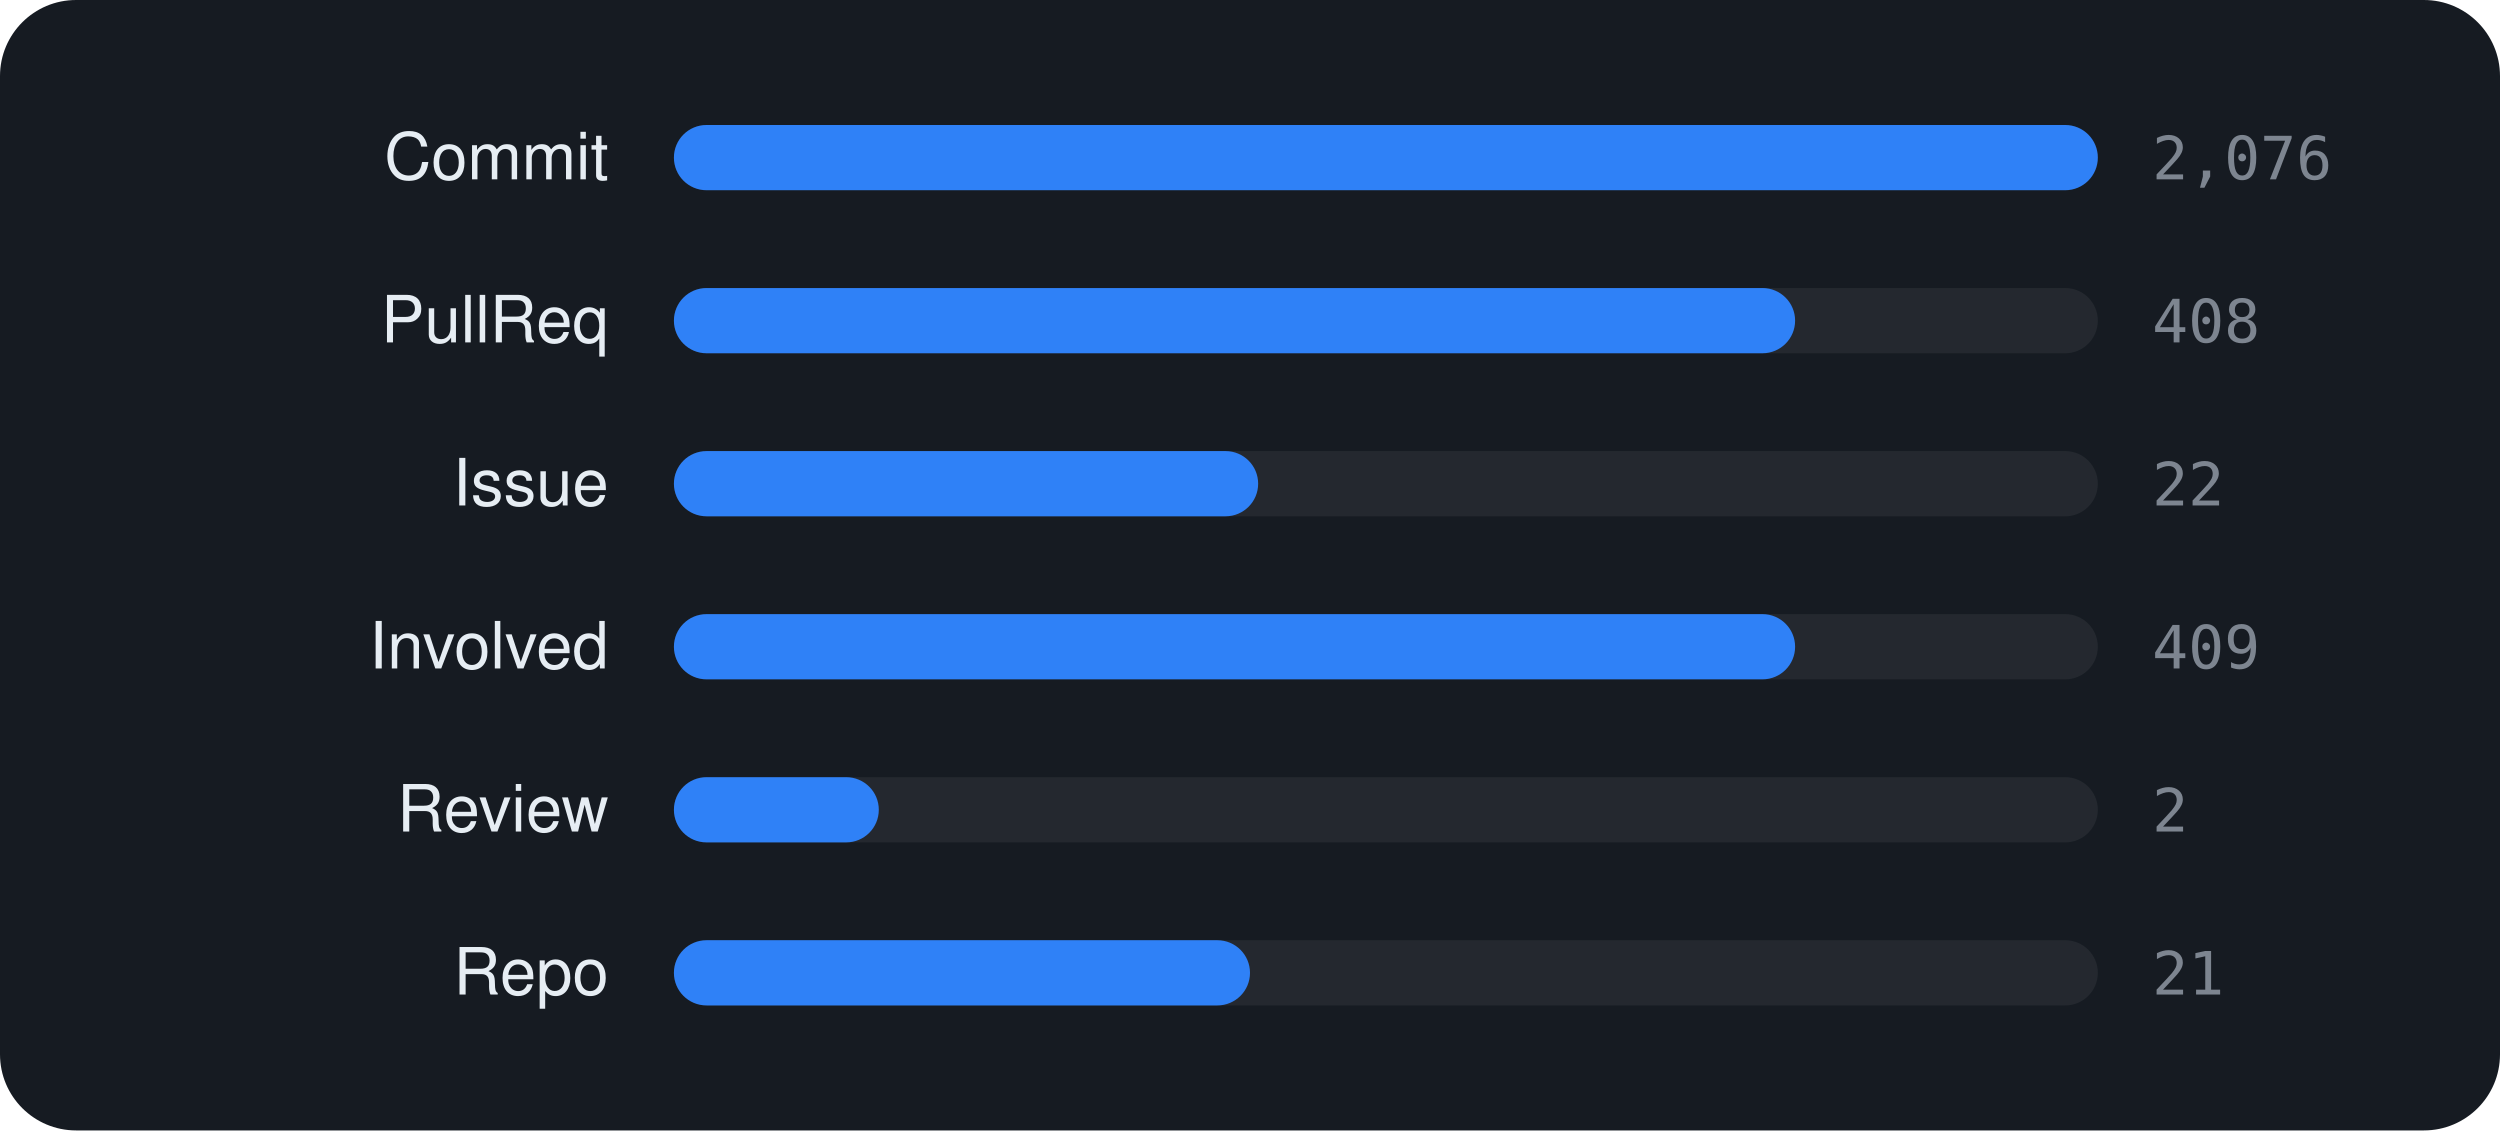
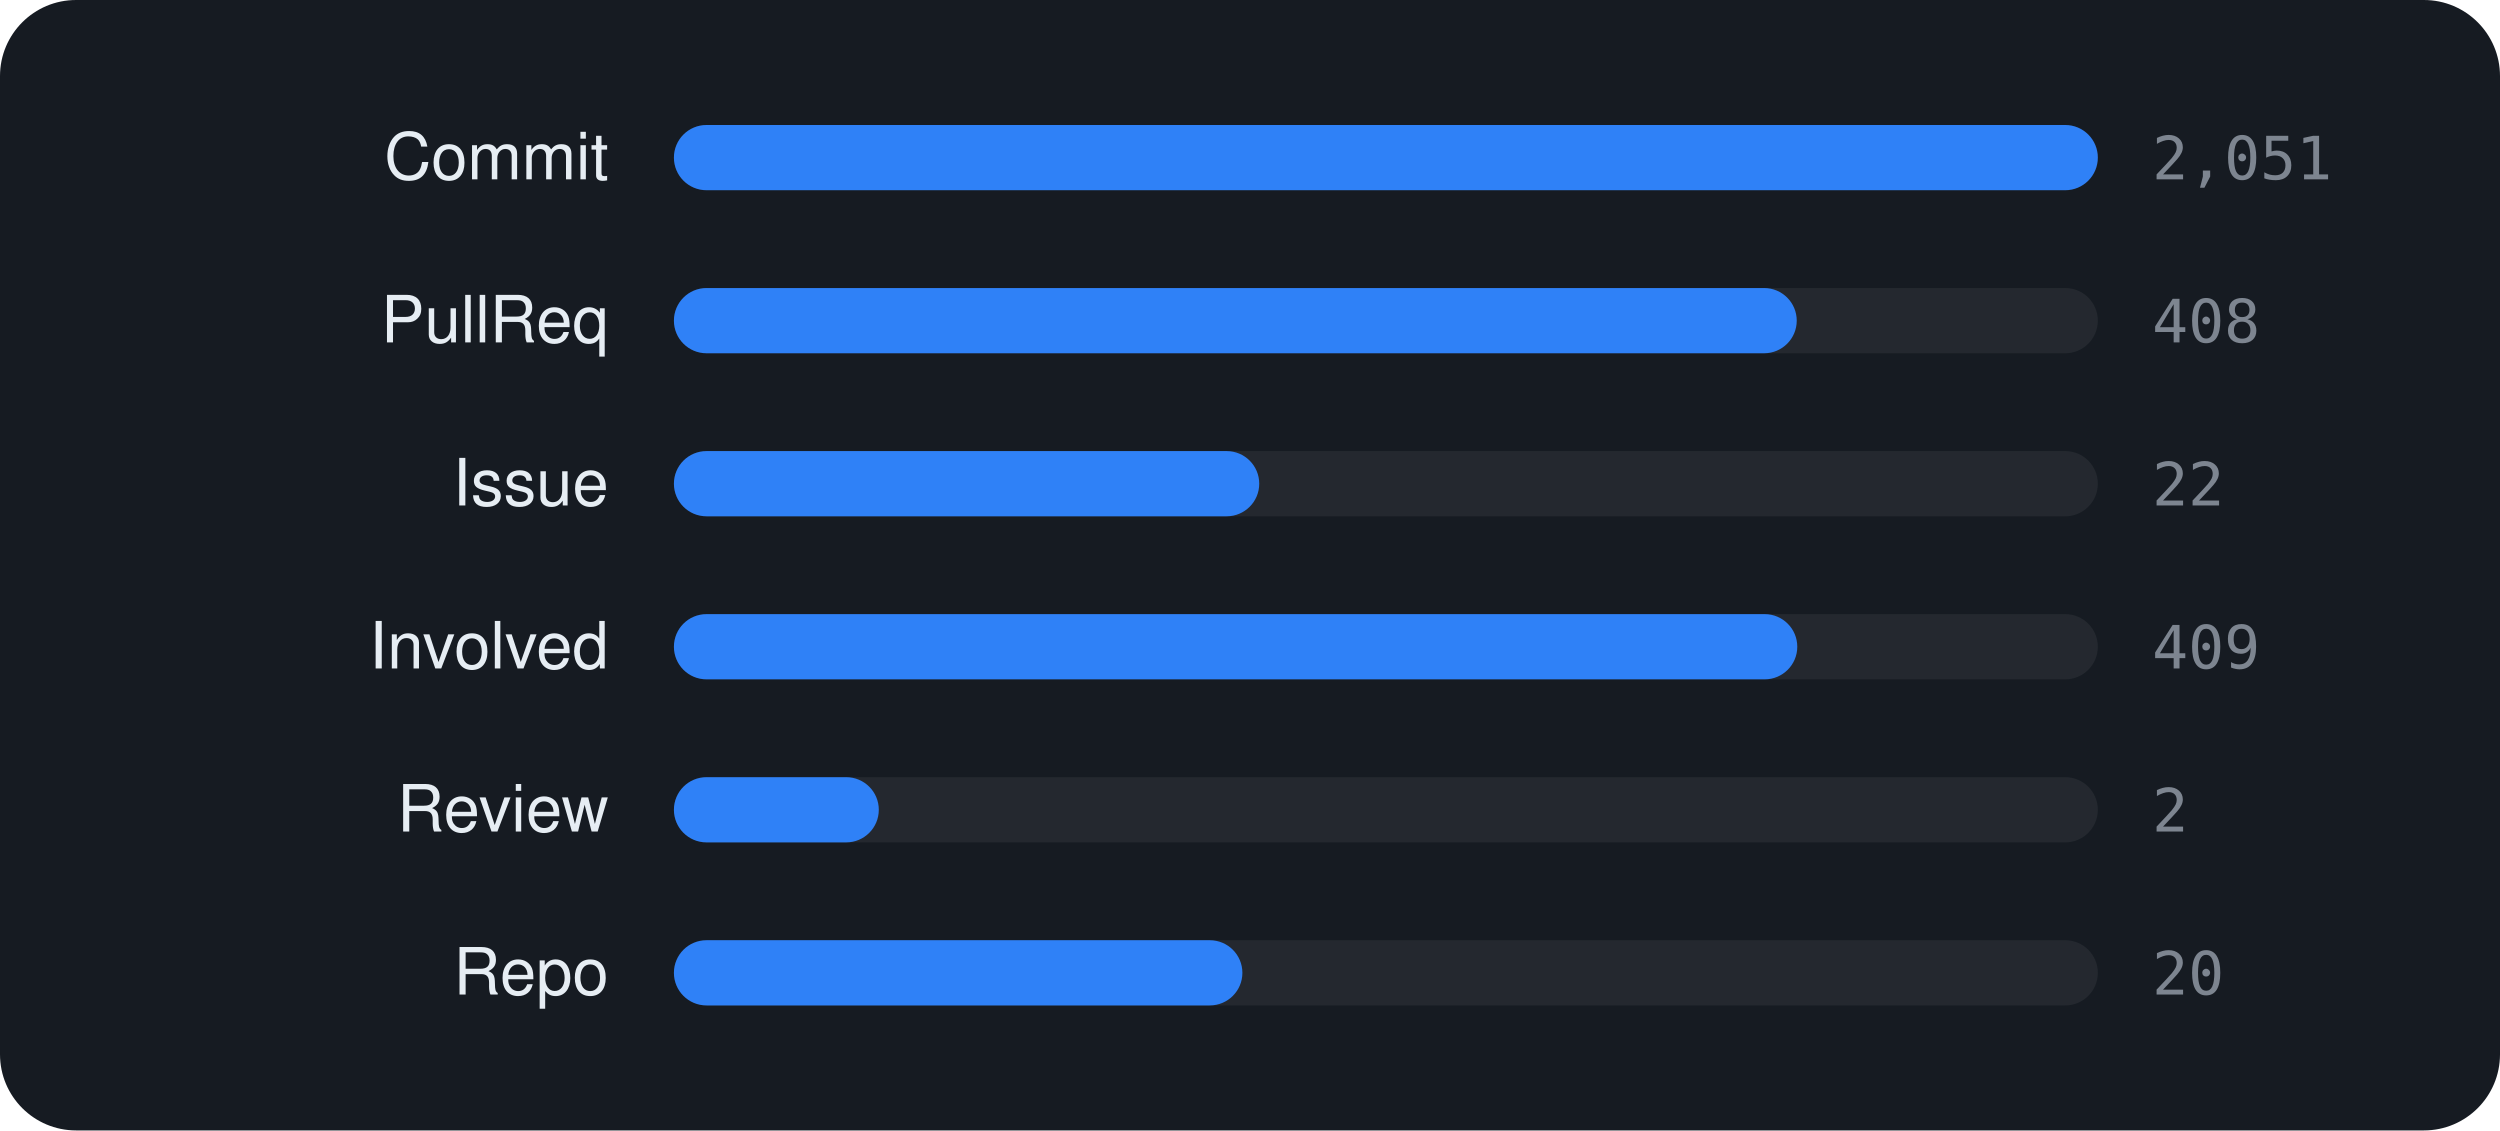
<svg xmlns="http://www.w3.org/2000/svg" viewBox="0 0 460 208" width="460" height="208" font-family="-apple-system,BlinkMacSystemFont,'Segoe UI',Helvetica,Arial,sans-serif">
  <rect width="460" height="208" rx="14" fill="#161b22" />
  <text x="112" y="33" text-anchor="end" font-size="12" fill="#e6edf3">Commit</text>
  <rect x="124" y="23" width="262" height="12" rx="6" fill="rgba(255,255,255,0.06)" />
  <rect x="124" y="23" width="262.0" height="12" rx="6" fill="#2f81f7" />
-   <text x="396" y="33" font-size="11" font-family="monospace" fill="#7d8590">2,076</text>
+   <text x="396" y="33" font-size="11" font-family="monospace" fill="#7d8590">2,051</text>
  <text x="112" y="63" text-anchor="end" font-size="12" fill="#e6edf3">PullReq</text>
  <rect x="124" y="53" width="262" height="12" rx="6" fill="rgba(255,255,255,0.06)" />
-   <rect x="124" y="53" width="206.3" height="12" rx="6" fill="#2f81f7" />
+   <rect x="124" y="53" width="206.6" height="12" rx="6" fill="#2f81f7" />
  <text x="396" y="63" font-size="11" font-family="monospace" fill="#7d8590">408</text>
  <text x="112" y="93" text-anchor="end" font-size="12" fill="#e6edf3">Issue</text>
  <rect x="124" y="83" width="262" height="12" rx="6" fill="rgba(255,255,255,0.06)" />
-   <rect x="124" y="83" width="107.5" height="12" rx="6" fill="#2f81f7" />
+   <rect x="124" y="83" width="107.7" height="12" rx="6" fill="#2f81f7" />
  <text x="396" y="93" font-size="11" font-family="monospace" fill="#7d8590">22</text>
  <text x="112" y="123" text-anchor="end" font-size="12" fill="#e6edf3">Involved</text>
  <rect x="124" y="113" width="262" height="12" rx="6" fill="rgba(255,255,255,0.06)" />
-   <rect x="124" y="113" width="206.3" height="12" rx="6" fill="#2f81f7" />
+   <rect x="124" y="113" width="206.7" height="12" rx="6" fill="#2f81f7" />
  <text x="396" y="123" font-size="11" font-family="monospace" fill="#7d8590">409</text>
  <text x="112" y="153" text-anchor="end" font-size="12" fill="#e6edf3">Review</text>
  <rect x="124" y="143" width="262" height="12" rx="6" fill="rgba(255,255,255,0.06)" />
  <rect x="124" y="143" width="37.7" height="12" rx="6" fill="#2f81f7" />
  <text x="396" y="153" font-size="11" font-family="monospace" fill="#7d8590">2</text>
  <text x="112" y="183" text-anchor="end" font-size="12" fill="#e6edf3">Repo</text>
  <rect x="124" y="173" width="262" height="12" rx="6" fill="rgba(255,255,255,0.06)" />
-   <rect x="124" y="173" width="106.0" height="12" rx="6" fill="#2f81f7" />
-   <text x="396" y="183" font-size="11" font-family="monospace" fill="#7d8590">21</text>
+   <rect x="124" y="173" width="104.6" height="12" rx="6" fill="#2f81f7" />
+   <text x="396" y="183" font-size="11" font-family="monospace" fill="#7d8590">20</text>
</svg>
